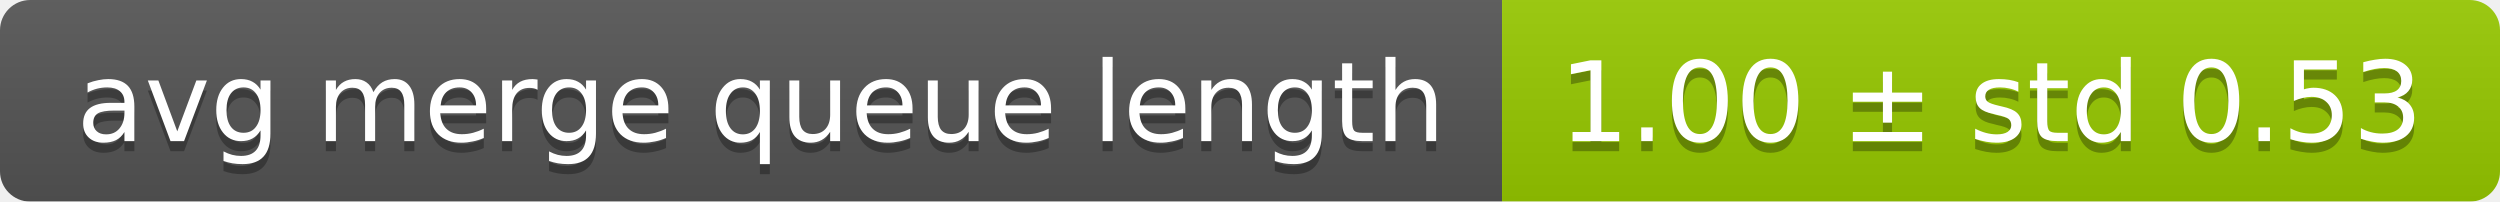
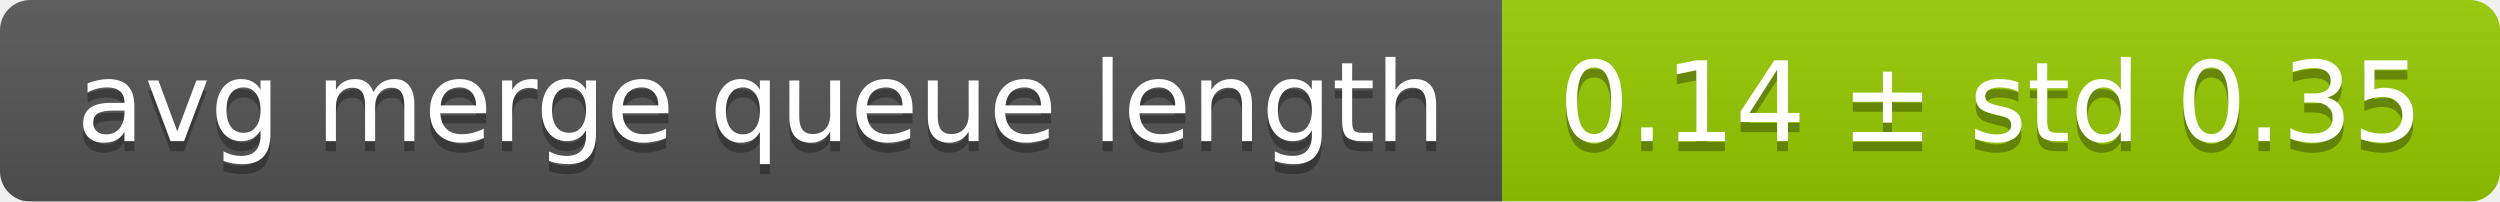
<svg xmlns="http://www.w3.org/2000/svg" width="248" height="20">
  <linearGradient id="smooth" x2="0" y2="100%">
    <stop offset="0" stop-color="#bbb" stop-opacity=".1" />
    <stop offset="1" stop-opacity=".1" />
  </linearGradient>
  <mask id="round">
    <rect width="248" height="20" rx="3" fill="#fff" />
  </mask>
  <g mask="url(#round)">
    <rect width="149" height="20" fill="#555" />
    <rect x="149" width="99" height="20" fill="#97ca00" />
    <rect width="248" height="20" fill="url(#smooth)" />
  </g>
  <g fill="#fff" text-anchor="middle" font-family="DejaVu Sans,Verdana,Geneva,sans-serif" font-size="11">
    <text x="75.5" y="15" fill="#010101" fill-opacity=".3">avg merge queue length</text>
    <text x="75.5" y="14">avg merge queue length</text>
-     <text x="197.5" y="15" fill="#010101" fill-opacity=".3">1.00 ± std 0.53</text>
-     <text x="197.5" y="14">1.00 ± std 0.53</text>
+     <text x="197.5" y="15" fill="#010101" fill-opacity=".3">0.14 ± std 0.35</text>
+     <text x="197.5" y="14">0.14 ± std 0.35</text>
  </g>
</svg>
